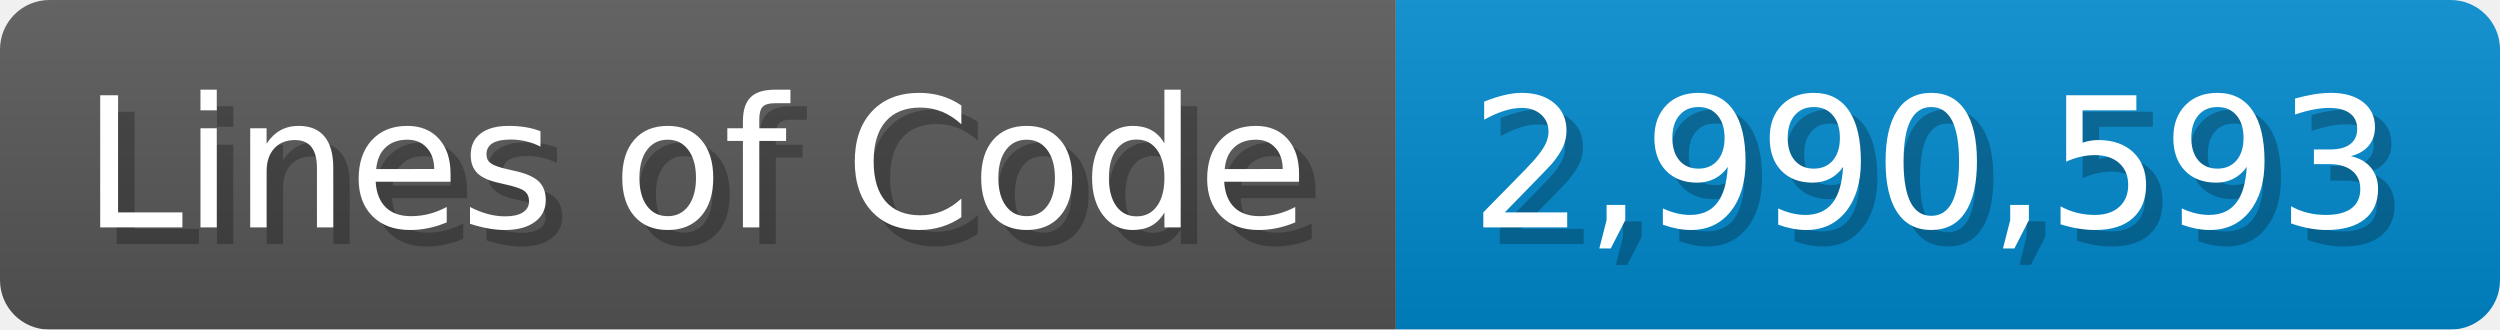
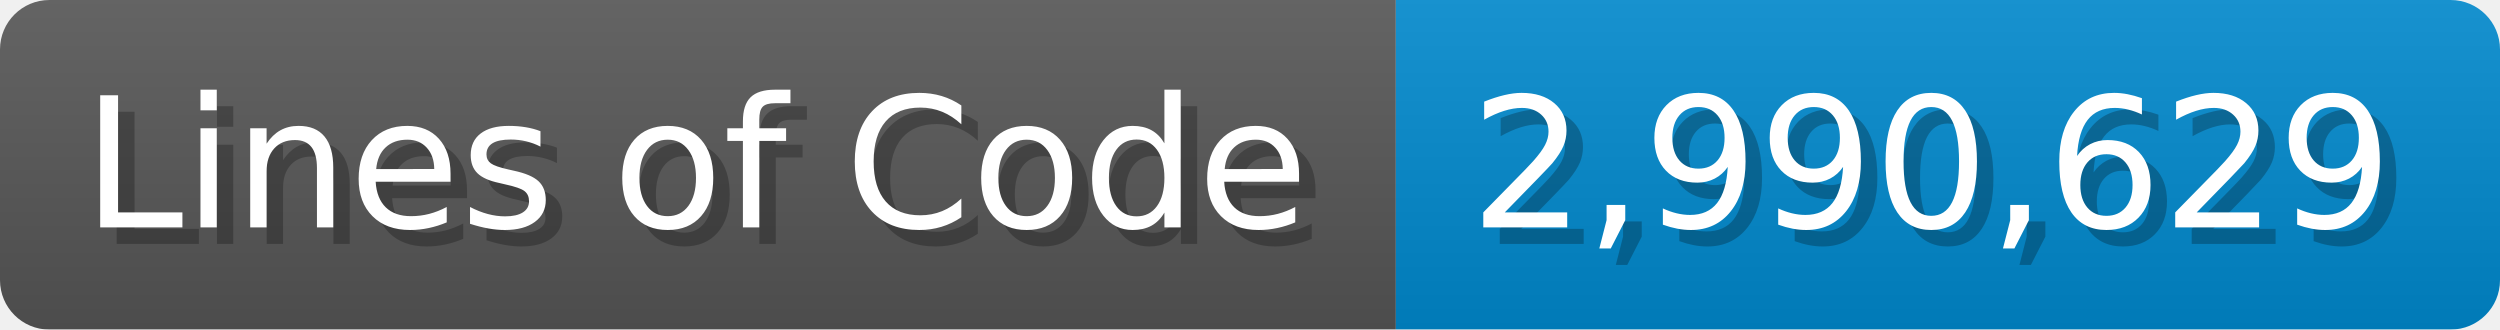
<svg xmlns="http://www.w3.org/2000/svg" width="151.7" height="20" viewBox="0 0 1517 200">
  <linearGradient id="a" x2="0" y2="100%">
    <stop offset="0" stop-opacity=".1" stop-color="#EEE" />
    <stop offset="1" stop-opacity=".1" />
  </linearGradient>
  <mask id="m">
    <rect width="1517" height="200" rx="30" fill="#FFF" />
  </mask>
  <g mask="url(#m)">
    <rect width="847" height="200" fill="#555" />
    <rect width="670" height="200" fill="#08C" x="847" />
    <rect width="1517" height="200" fill="url(#a)" />
  </g>
  <g fill="#fff" text-anchor="start" font-family="Verdana,DejaVu Sans,sans-serif" font-size="110">
    <text x="60" y="148" textLength="747" fill="#000" opacity="0.25">Lines of Code</text>
    <text x="50" y="138" textLength="747">Lines of Code</text>
-     <text x="902" y="148" textLength="570" fill="#000" opacity="0.25">2,990,593</text>
-     <text x="892" y="138" textLength="570">2,990,593</text>
+     <text x="902" y="148" textLength="570" fill="#000" opacity="0.25">2,990,629</text>
+     <text x="892" y="138" textLength="570">2,990,629</text>
  </g>
</svg>
